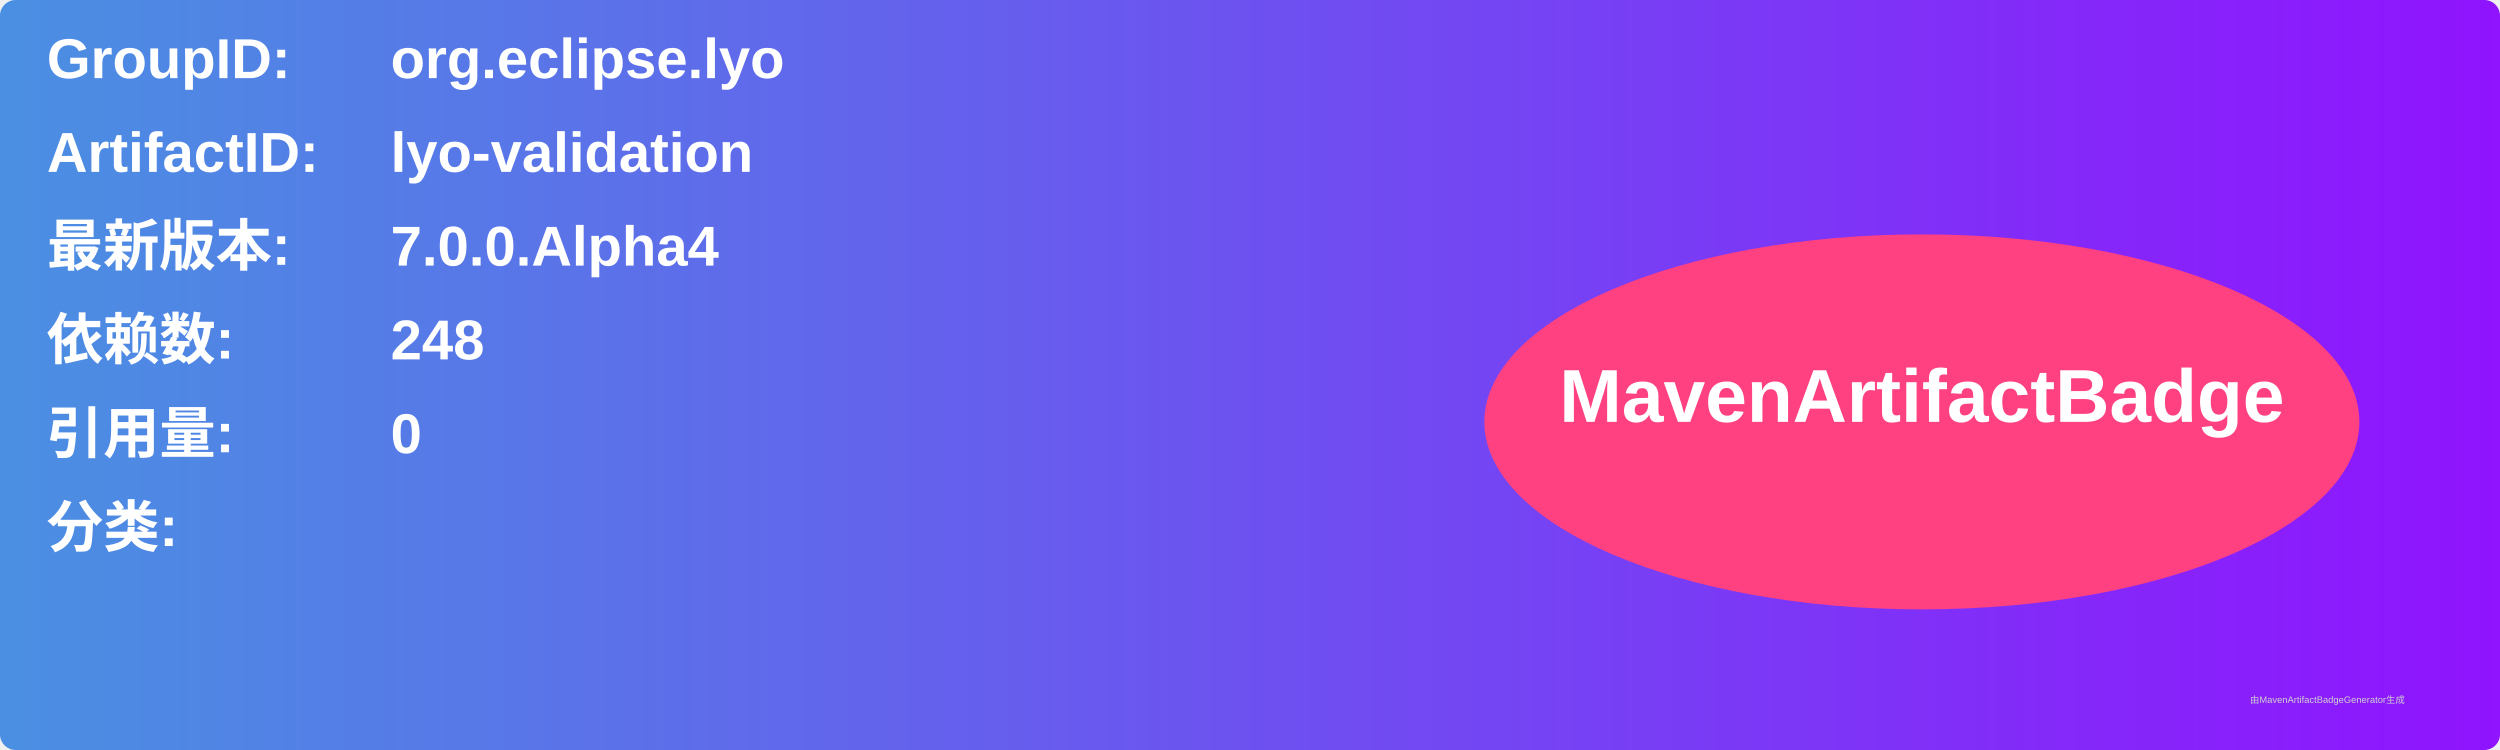
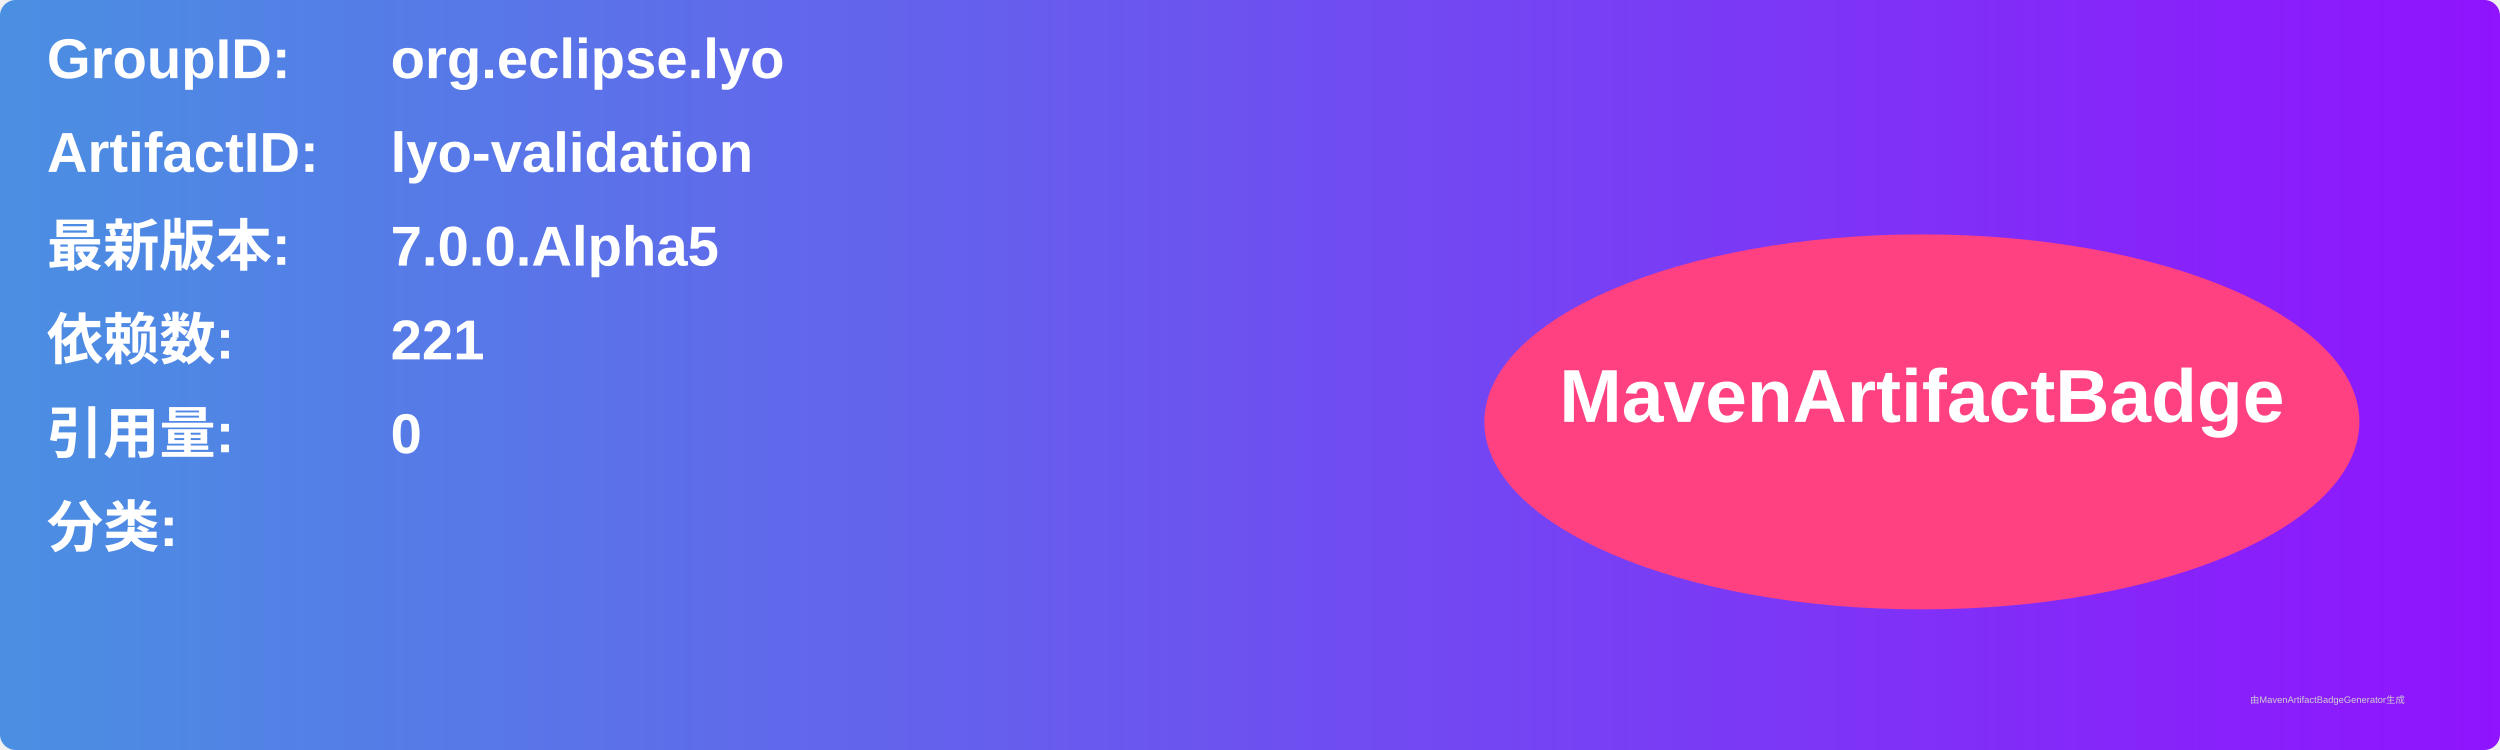
<svg xmlns="http://www.w3.org/2000/svg" width="800" height="240" viewBox="0 0 800 240">
  <linearGradient id="grad" x1="0%" y1="0%" x2="100%" y2="0%">
    <stop offset="0%" stop-color="#4a90e2" />
    <stop offset="100%" stop-color="#9013fe" />
  </linearGradient>
  <rect width="100%" height="100%" rx="5" ry="5" fill="url(#grad)" />
  <g transform="translate(15, 15)">
    <text x="0" y="10" font-family="Arial" font-size="18" fill="white" font-weight="bold" width="260">GroupID:</text>
    <text x="110" y="10" font-family="Arial" font-size="18" fill="white" font-weight="bold" width="460">org.eclipse.lyo</text>
    <text x="0" y="40" font-family="Arial" font-size="18" fill="white" font-weight="bold" width="260">ArtifactID:</text>
    <text x="110" y="40" font-family="Arial" font-size="18" fill="white" font-weight="bold" width="460">lyo-validation</text>
    <text x="0" y="70" font-family="Arial" font-size="18" fill="white" font-weight="bold">最新版本:</text>
    <text x="110" y="70" font-family="Arial" font-size="18" fill="white" font-weight="bold">
-       <tspan font-weight="bold">7.0.0.Alpha4</tspan>
+       <tspan font-weight="bold">7.0.0.Alpha5</tspan>
    </text>
    <text x="0" y="100" font-family="Arial" font-size="18" fill="white" font-weight="bold">依赖数: </text>
    <text x="110" y="100" font-family="Arial" font-size="18" fill="white">
-       <tspan font-weight="bold">248</tspan>
+       <tspan font-weight="bold">221</tspan>
    </text>
    <text x="0" y="130" font-family="Arial" font-size="18" fill="white" font-weight="bold">引用量: </text>
    <text x="110" y="130" font-family="Arial" font-size="18" fill="white">
      <tspan font-weight="bold">0</tspan>
    </text>
    <text x="0" y="160" font-family="Arial" font-size="18" fill="white" font-weight="bold">分类:</text>
    <text x="10" y="190" font-family="Arial" font-size="10" fill="white">
      <tspan font-weight="bold" />
    </text>
    <ellipse cx="600" cy="120" rx="140" ry="60" fill="#ff4081" />
    <text x="600" y="120" text-anchor="middle" font-family="Arial" font-size="24" fill="white" font-weight="bold">MavenArtifactBadge</text>
  </g>
  <text x="720" y="225" font-family="Arial" font-size="3" fill="#d0d0d0">由MavenArtifactBadgeGenerator生成</text>
</svg>
